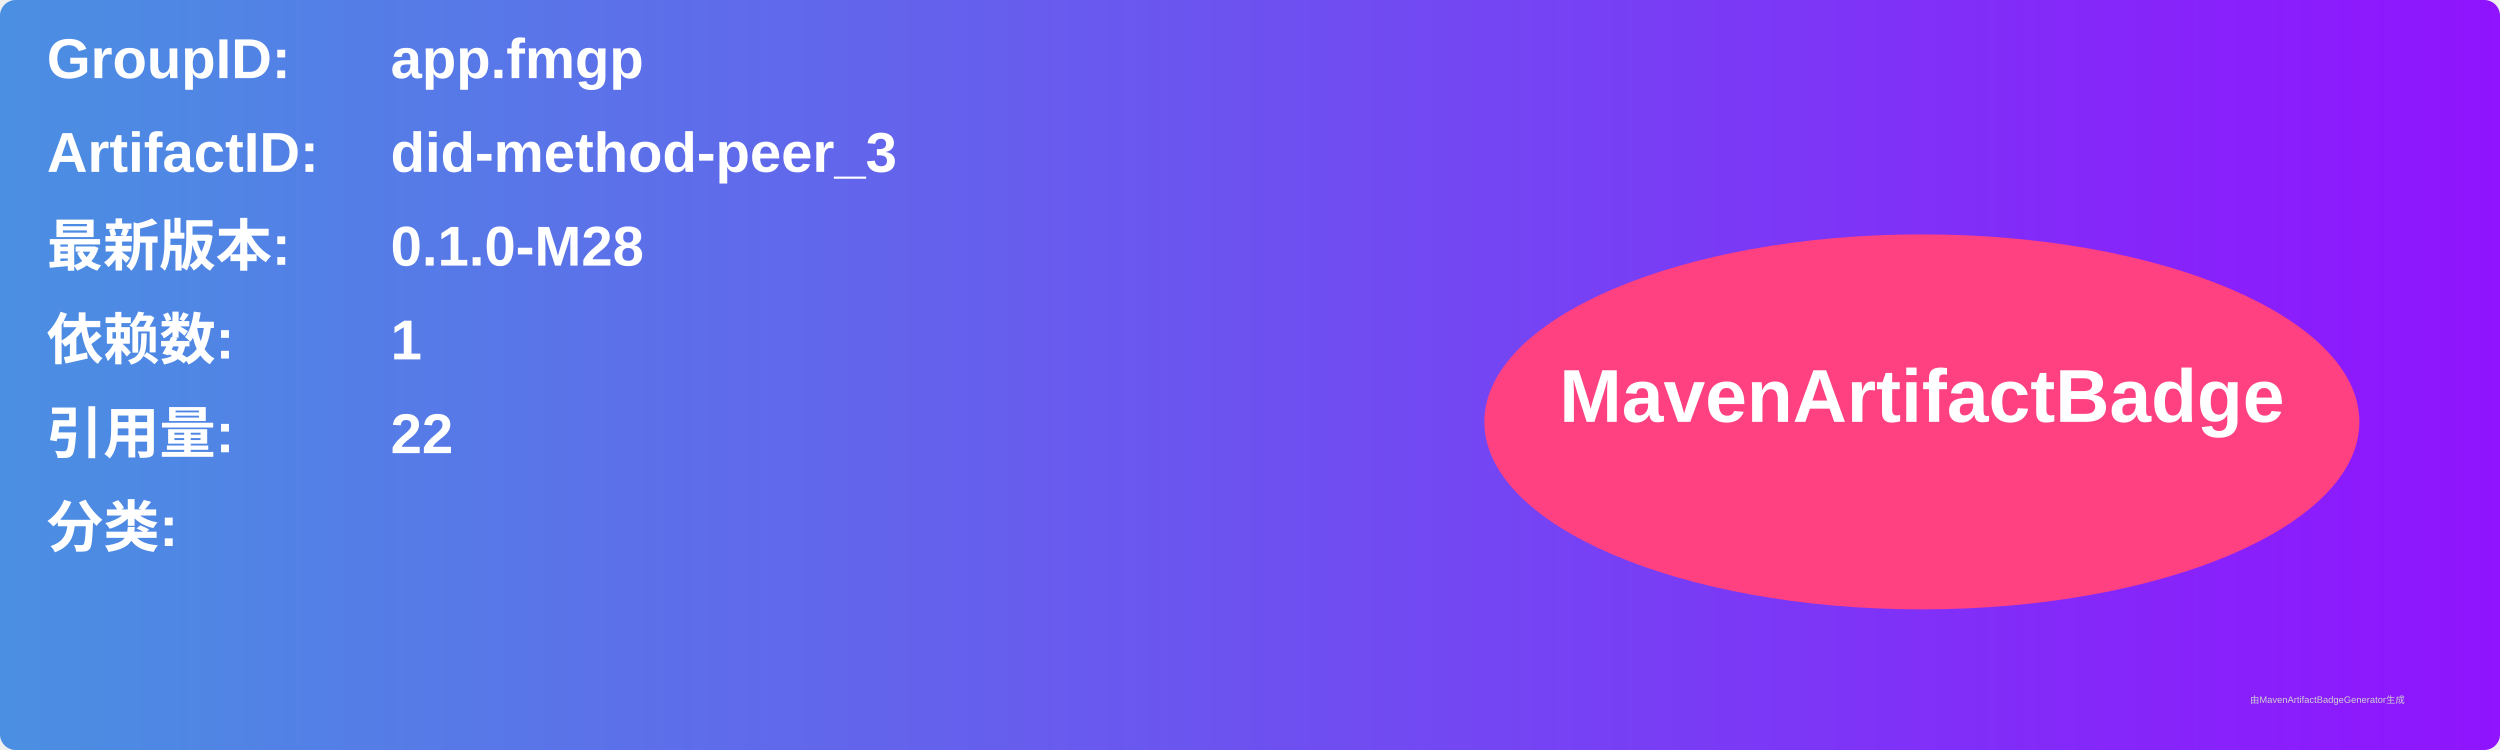
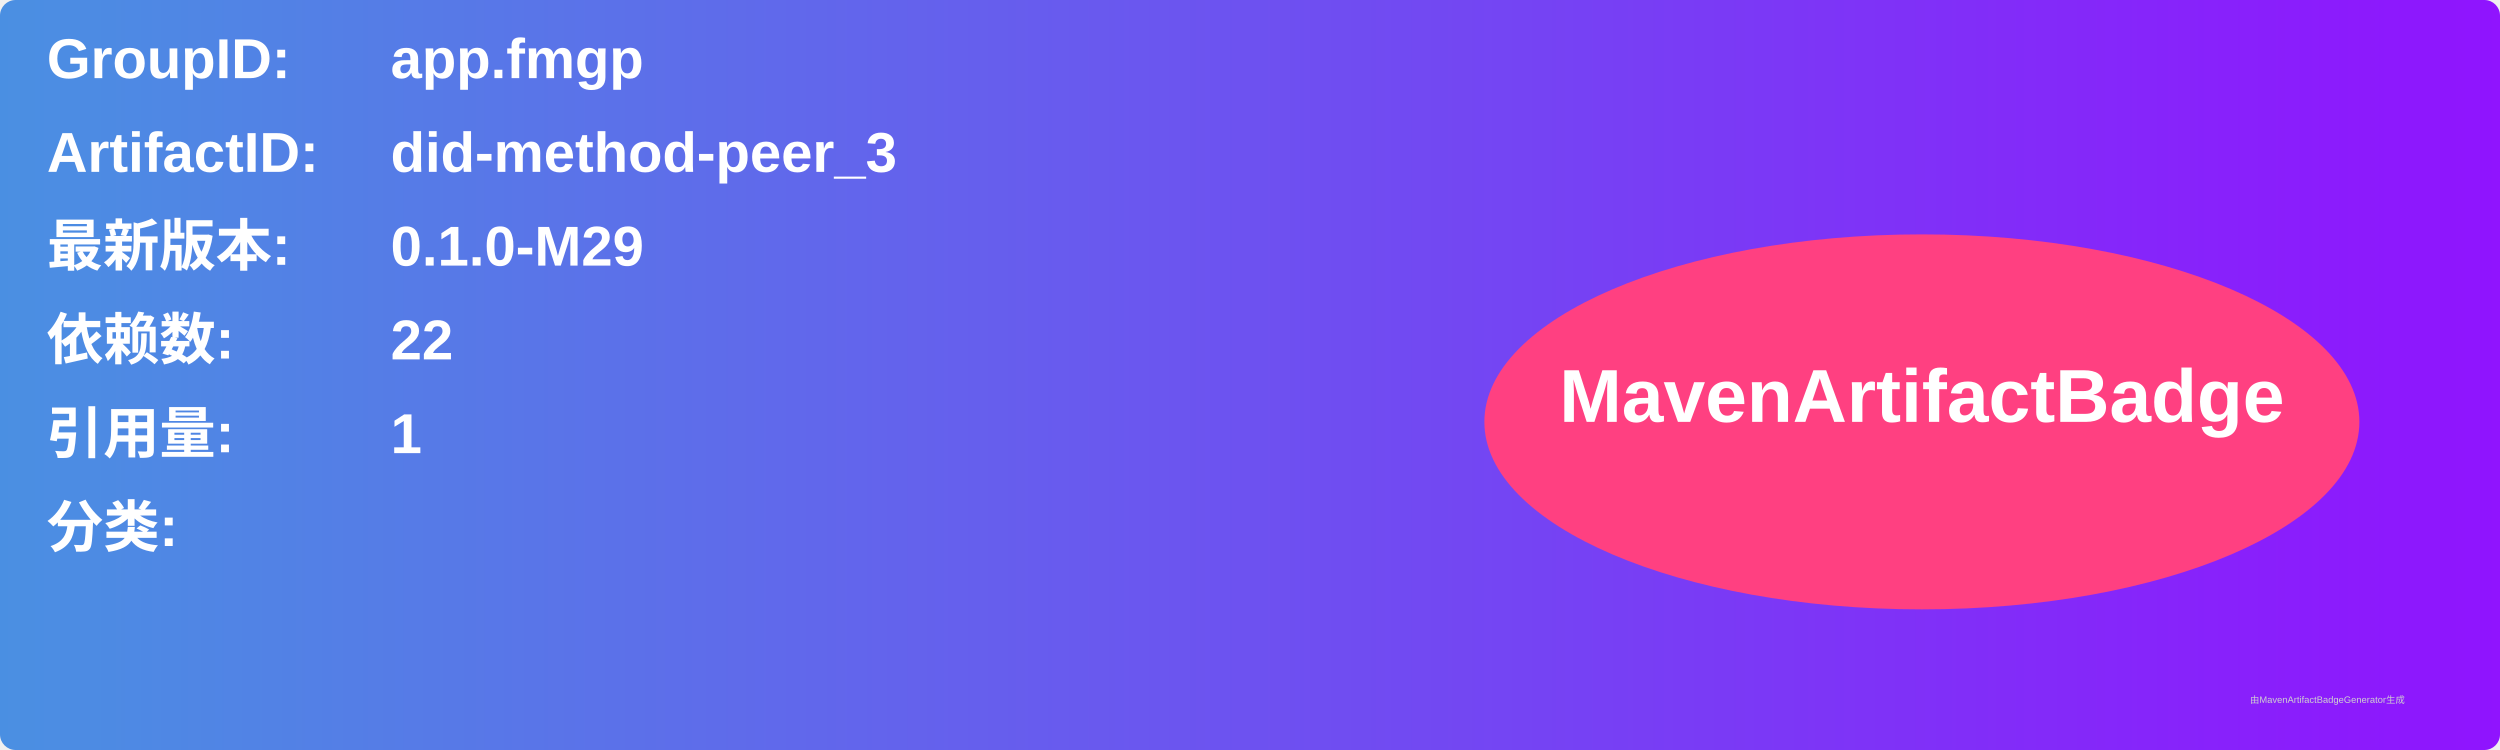
<svg xmlns="http://www.w3.org/2000/svg" width="800" height="240" viewBox="0 0 800 240">
  <linearGradient id="grad" x1="0%" y1="0%" x2="100%" y2="0%">
    <stop offset="0%" stop-color="#4a90e2" />
    <stop offset="100%" stop-color="#9013fe" />
  </linearGradient>
  <rect width="100%" height="100%" rx="5" ry="5" fill="url(#grad)" />
  <g transform="translate(15, 15)">
    <text x="0" y="10" font-family="Arial" font-size="18" fill="white" font-weight="bold" width="260">GroupID:</text>
    <text x="110" y="10" font-family="Arial" font-size="18" fill="white" font-weight="bold" width="460">app.fmgp</text>
    <text x="0" y="40" font-family="Arial" font-size="18" fill="white" font-weight="bold" width="260">ArtifactID:</text>
    <text x="110" y="40" font-family="Arial" font-size="18" fill="white" font-weight="bold" width="460">did-method-peer_3</text>
    <text x="0" y="70" font-family="Arial" font-size="18" fill="white" font-weight="bold">最新版本:</text>
    <text x="110" y="70" font-family="Arial" font-size="18" fill="white" font-weight="bold">
-       <tspan font-weight="bold">0.1.0-M28</tspan>
+       <tspan font-weight="bold">0.1.0-M29</tspan>
    </text>
    <text x="0" y="100" font-family="Arial" font-size="18" fill="white" font-weight="bold">依赖数: </text>
    <text x="110" y="100" font-family="Arial" font-size="18" fill="white">
-       <tspan font-weight="bold">1</tspan>
+       <tspan font-weight="bold">22</tspan>
    </text>
    <text x="0" y="130" font-family="Arial" font-size="18" fill="white" font-weight="bold">引用量: </text>
    <text x="110" y="130" font-family="Arial" font-size="18" fill="white">
-       <tspan font-weight="bold">22</tspan>
+       <tspan font-weight="bold">1</tspan>
    </text>
    <text x="0" y="160" font-family="Arial" font-size="18" fill="white" font-weight="bold">分类:</text>
    <text x="10" y="190" font-family="Arial" font-size="10" fill="white">
      <tspan font-weight="bold" />
    </text>
    <ellipse cx="600" cy="120" rx="140" ry="60" fill="#ff4081" />
    <text x="600" y="120" text-anchor="middle" font-family="Arial" font-size="24" fill="white" font-weight="bold">MavenArtifactBadge</text>
  </g>
  <text x="720" y="225" font-family="Arial" font-size="3" fill="#d0d0d0">由MavenArtifactBadgeGenerator生成</text>
</svg>
